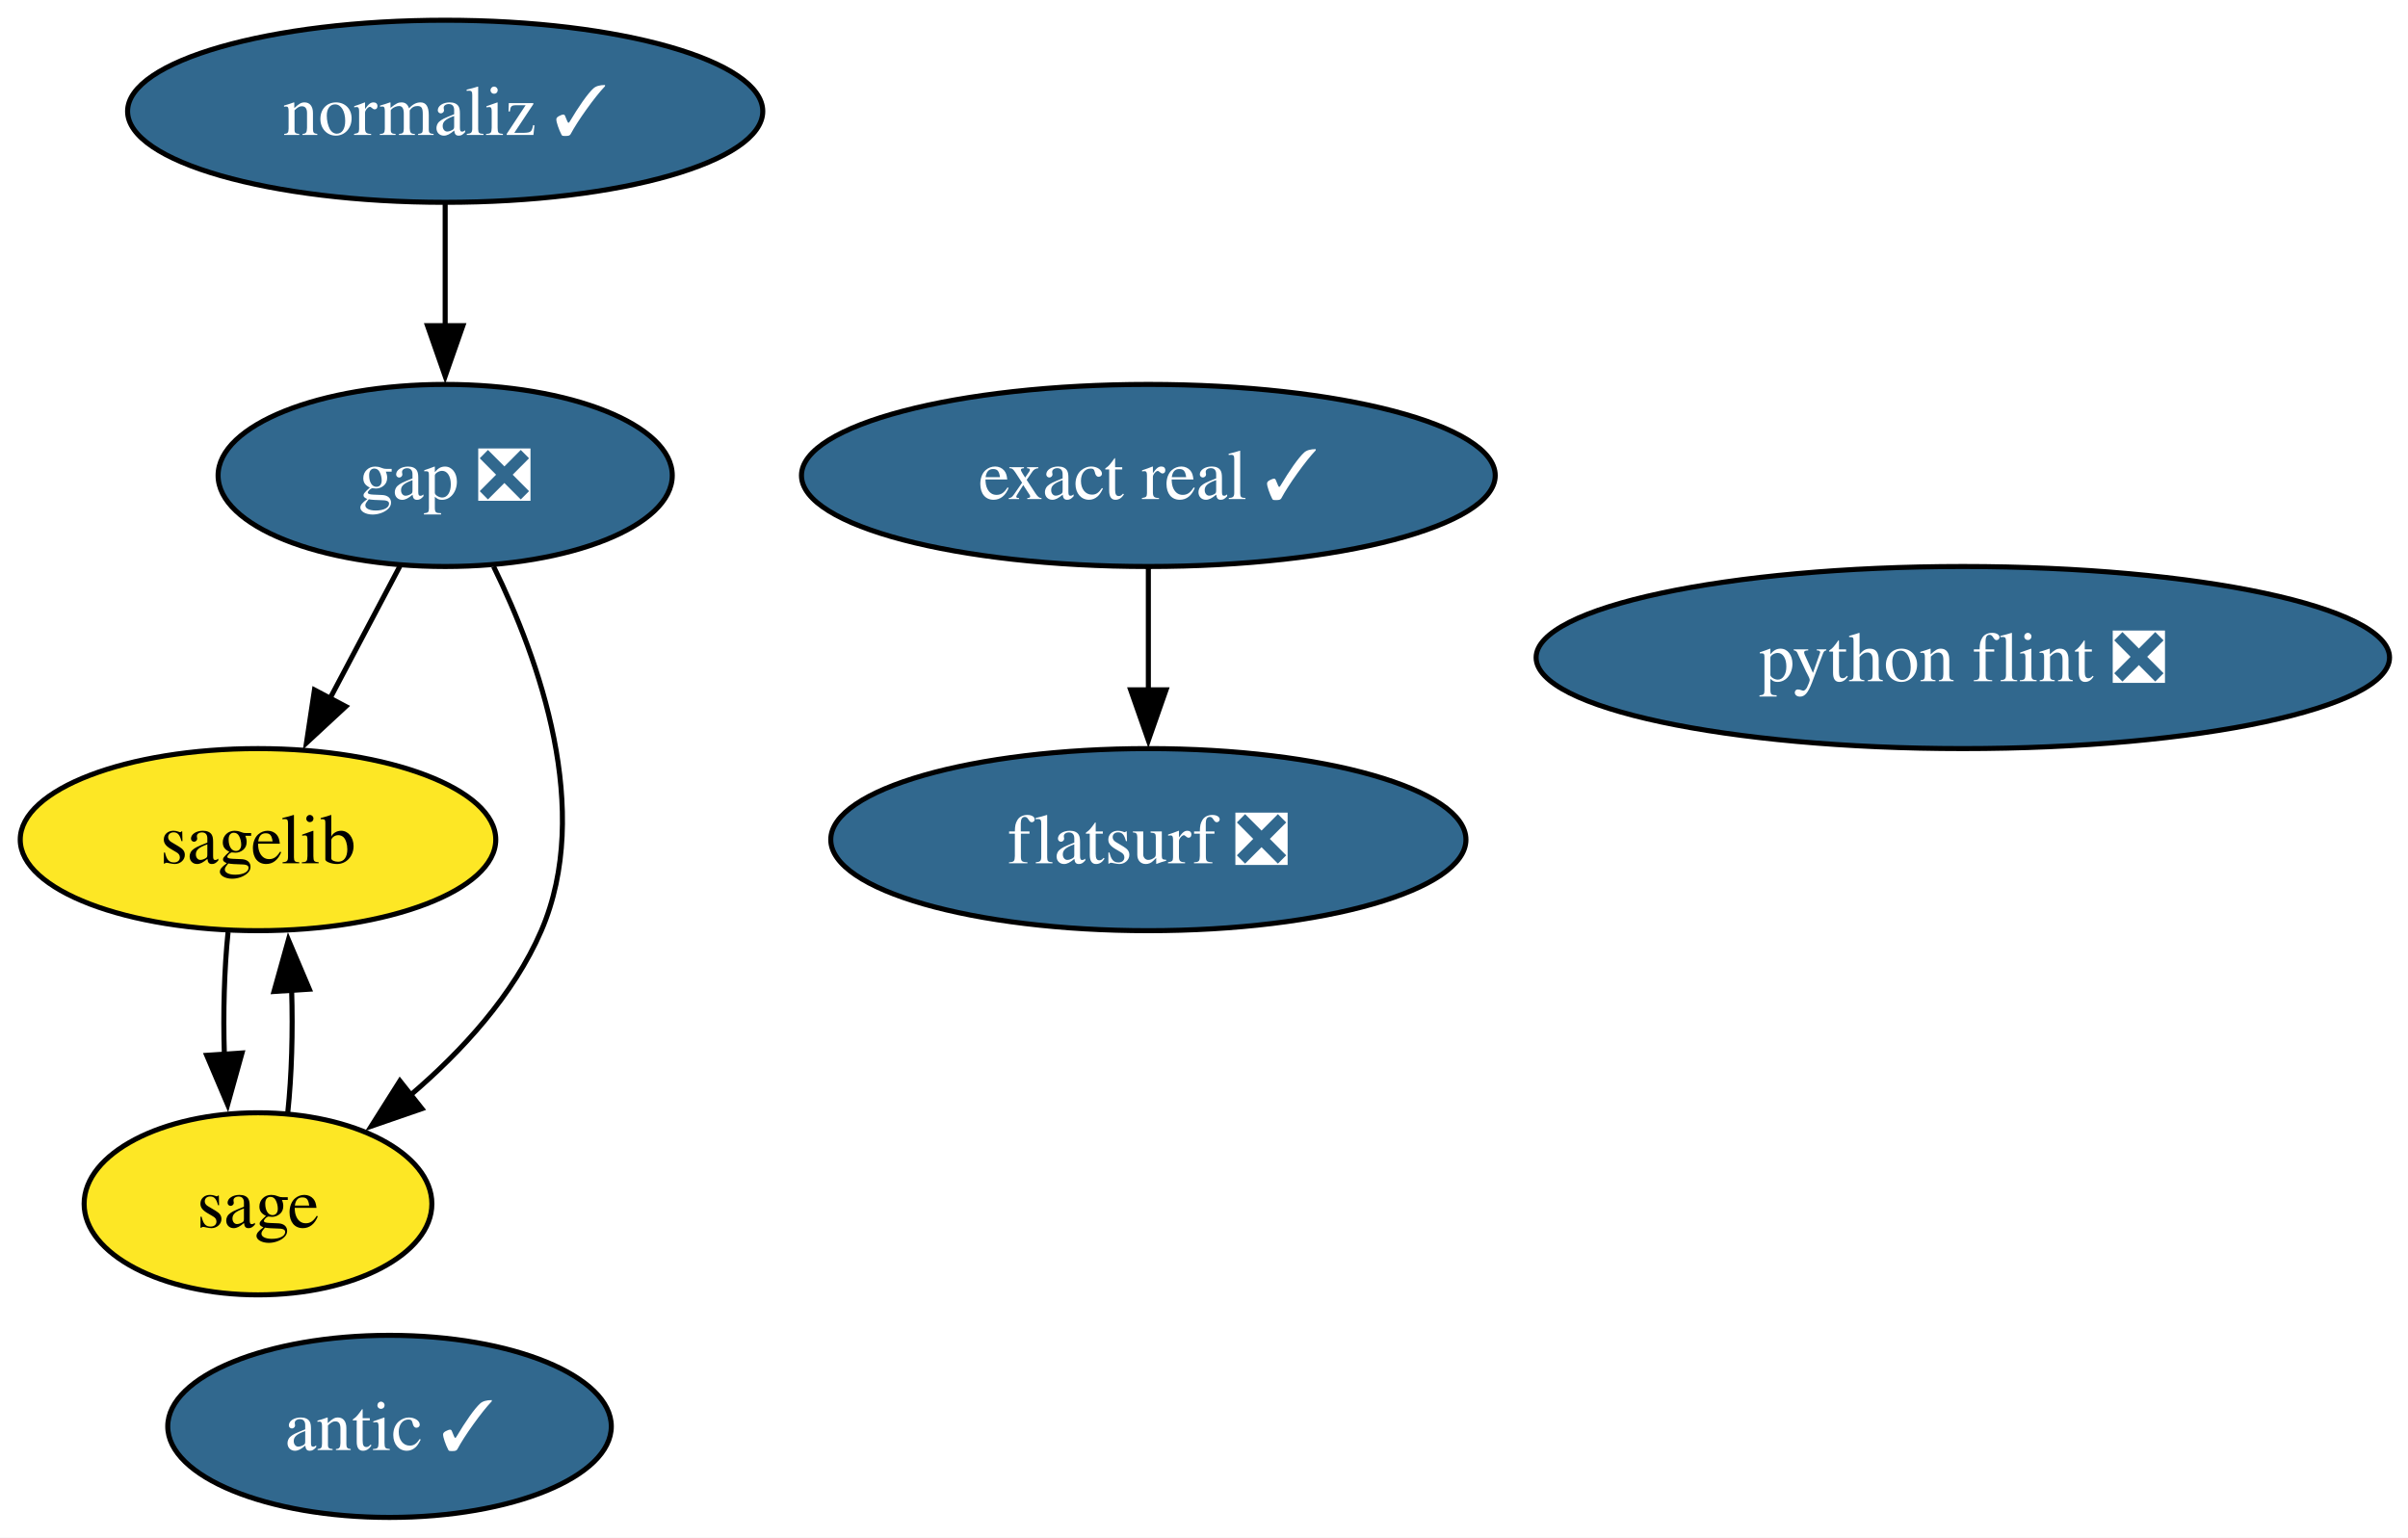
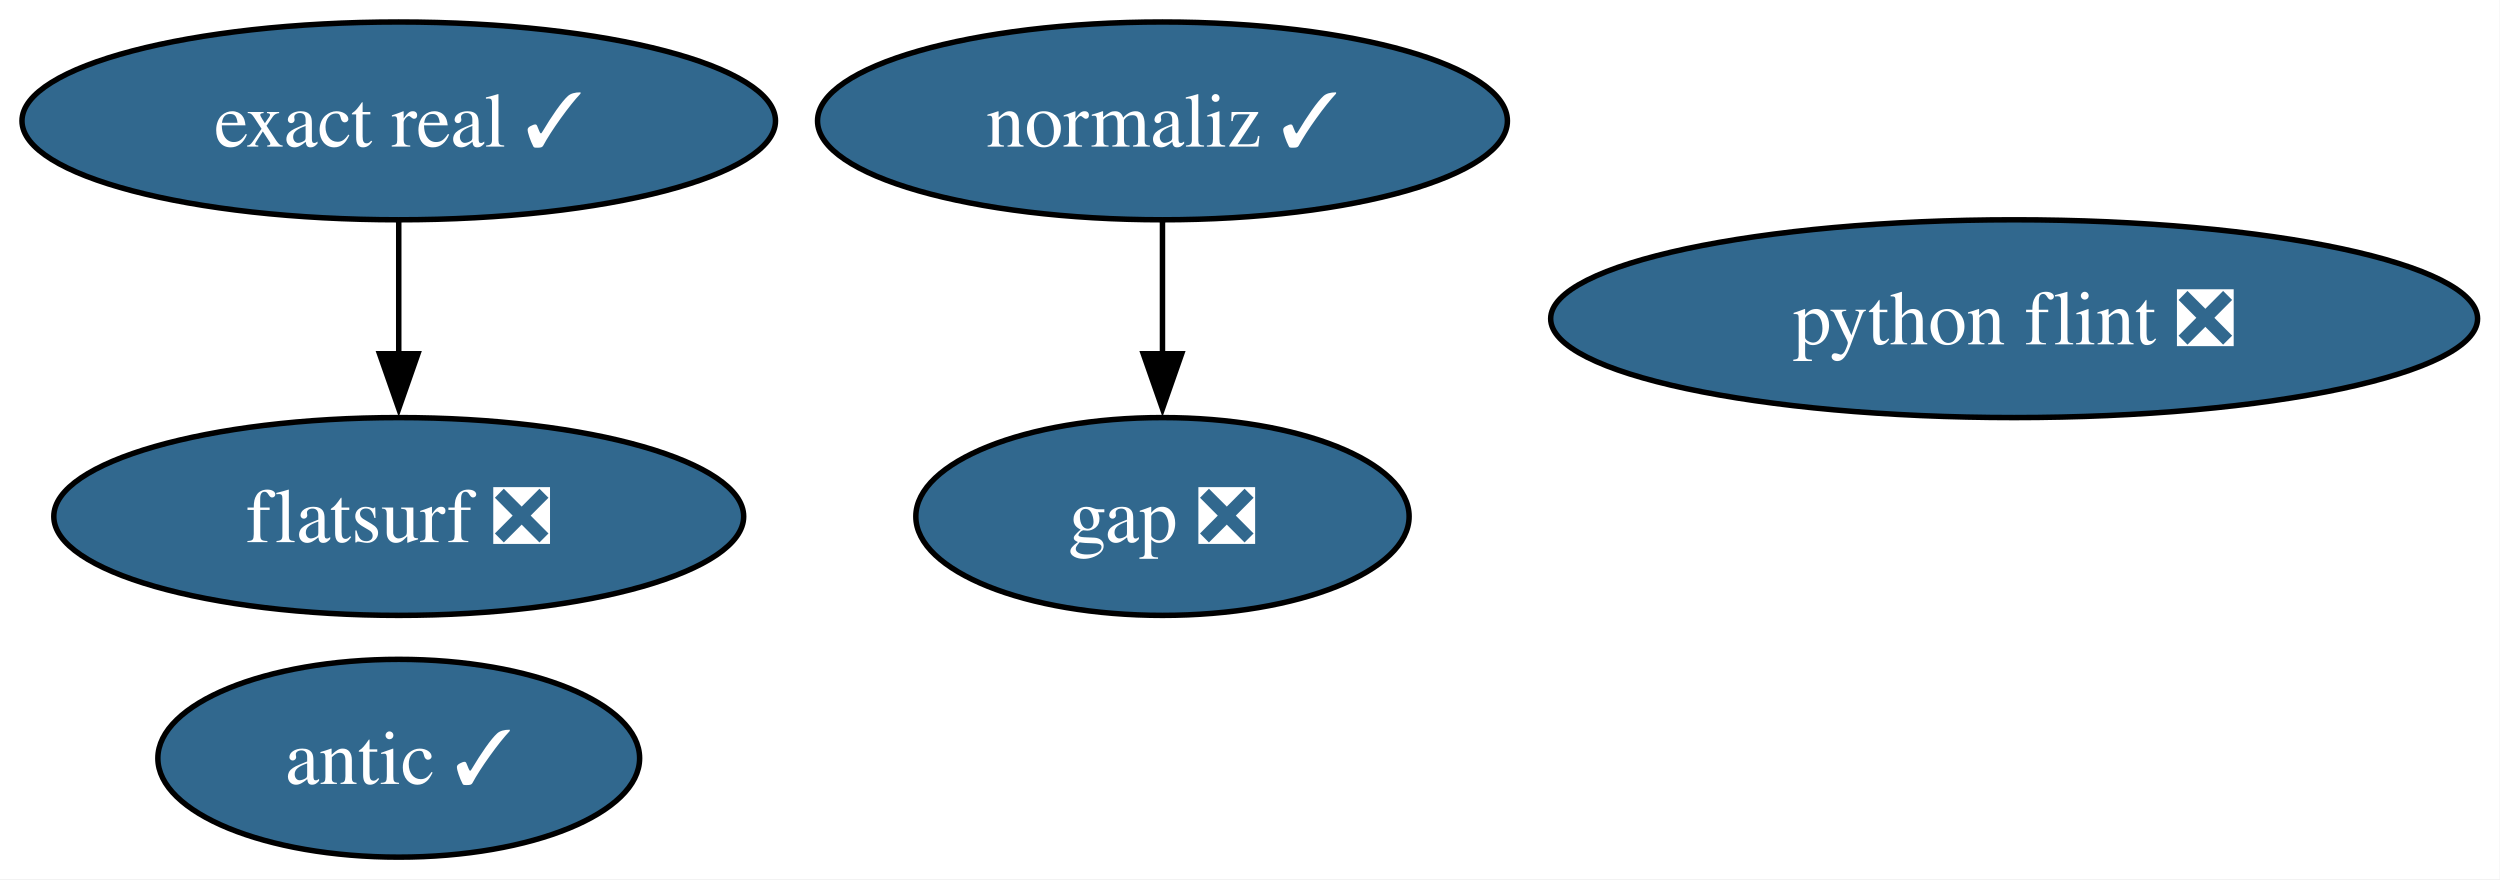
- <svg xmlns="http://www.w3.org/2000/svg" xmlns:xlink="http://www.w3.org/1999/xlink" width="476pt" height="304pt" viewBox="0.00 0.00 476.00 304.00">
-   <g id="graph0" class="graph" transform="scale(1 1) rotate(0) translate(4 300)">
-     <polygon fill="white" stroke="none" points="-4,4 -4,-300 472.35,-300 472.35,4 -4,4" />
+ <svg xmlns="http://www.w3.org/2000/svg" xmlns:xlink="http://www.w3.org/1999/xlink" width="455pt" height="160pt" viewBox="0.00 0.00 455.00 160.00">
+   <g id="graph0" class="graph" transform="scale(1 1) rotate(0) translate(4 156)">
+     <polygon fill="white" stroke="none" points="-4,4 -4,-156 450.92,-156 450.92,4 -4,4" />
    <g id="node1" class="node">
      <g id="a_node1">
        <a xlink:href="https://github.com/conda-forge/gap-feedstock/pull/104" xlink:title="gap ❎">
-           <ellipse fill="#31688e" stroke="black" cx="84" cy="-206" rx="44.89" ry="18" />
-           <text xml:space="preserve" text-anchor="middle" x="84" y="-201.32" font-family="Times,serif" font-size="14.00" fill="white">gap ❎</text>
+           <ellipse fill="#31688e" stroke="black" cx="207.57" cy="-62" rx="44.89" ry="18" />
+           <text xml:space="preserve" text-anchor="middle" x="207.57" y="-57.33" font-family="Times,serif" font-size="14.00" fill="white">gap ❎</text>
        </a>
      </g>
    </g>
    <g id="node2" class="node">
      <g id="a_node2">
-         <a xlink:href="https://github.com/conda-forge/sagelib-feedstock" xlink:title="sagelib">
-           <ellipse fill="#fde725" stroke="black" cx="47" cy="-134" rx="47" ry="18" />
-           <text xml:space="preserve" text-anchor="middle" x="47" y="-129.32" font-family="Times,serif" font-size="14.00">sagelib</text>
+         <a xlink:href="https://github.com/conda-forge/python-flint-feedstock/pull/52" xlink:title="python flint ❎">
+           <ellipse fill="#31688e" stroke="black" cx="362.57" cy="-98" rx="84.35" ry="18" />
+           <text xml:space="preserve" text-anchor="middle" x="362.57" y="-93.33" font-family="Times,serif" font-size="14.00" fill="white">python flint ❎</text>
        </a>
      </g>
    </g>
-     <g id="edge2" class="edge">
-       <path fill="none" stroke="black" d="M75.04,-188.05C70.86,-180.14 65.78,-170.54 61.11,-161.69" />
-       <polygon fill="black" stroke="black" points="64.35,-160.33 56.58,-153.13 58.16,-163.6 64.35,-160.33" />
-     </g>
    <g id="node3" class="node">
      <g id="a_node3">
-         <a xlink:href="https://github.com/conda-forge/sage-feedstock" xlink:title="sage">
-           <ellipse fill="#fde725" stroke="black" cx="47" cy="-62" rx="34.37" ry="18" />
-           <text xml:space="preserve" text-anchor="middle" x="47" y="-57.33" font-family="Times,serif" font-size="14.00">sage</text>
+         <a xlink:href="https://github.com/conda-forge/normaliz-feedstock/pull/65" xlink:title="normaliz ✓">
+           <ellipse fill="#31688e" stroke="black" cx="207.57" cy="-134" rx="62.78" ry="18" />
+           <text xml:space="preserve" text-anchor="middle" x="207.57" y="-129.32" font-family="Times,serif" font-size="14.00" fill="white">normaliz ✓</text>
        </a>
      </g>
    </g>
    <g id="edge1" class="edge">
-       <path fill="none" stroke="black" d="M93.57,-188C102.56,-169.63 113.24,-139.8 103,-116 97.51,-103.26 87.29,-92.15 77.07,-83.43" />
-       <polygon fill="black" stroke="black" points="79.4,-80.81 69.39,-77.35 75.05,-86.3 79.4,-80.81" />
-     </g>
-     <g id="edge3" class="edge">
-       <path fill="none" stroke="black" d="M41.08,-115.7C40.33,-108.41 40.09,-99.73 40.35,-91.54" />
-       <polygon fill="black" stroke="black" points="43.84,-91.82 41,-81.61 36.86,-91.36 43.84,-91.82" />
-     </g>
-     <g id="edge4" class="edge">
-       <path fill="none" stroke="black" d="M52.89,-80.1C53.66,-87.37 53.91,-96.04 53.65,-104.24" />
-       <polygon fill="black" stroke="black" points="50.16,-103.98 53.01,-114.19 57.15,-104.43 50.16,-103.98" />
+       <path fill="none" stroke="black" d="M207.57,-115.7C207.57,-108.41 207.57,-99.73 207.57,-91.54" />
+       <polygon fill="black" stroke="black" points="211.07,-91.62 207.57,-81.62 204.07,-91.62 211.07,-91.62" />
    </g>
    <g id="node4" class="node">
      <g id="a_node4">
-         <a xlink:href="https://github.com/conda-forge/python-flint-feedstock/pull/52" xlink:title="python flint ❎">
-           <ellipse fill="#31688e" stroke="black" cx="384" cy="-170" rx="84.35" ry="18" />
-           <text xml:space="preserve" text-anchor="middle" x="384" y="-165.32" font-family="Times,serif" font-size="14.00" fill="white">python flint ❎</text>
+         <a xlink:href="https://github.com/conda-forge/antic-feedstock/pull/17" xlink:title="antic ✓">
+           <ellipse fill="#31688e" stroke="black" cx="68.57" cy="-18" rx="43.84" ry="18" />
+           <text xml:space="preserve" text-anchor="middle" x="68.57" y="-13.32" font-family="Times,serif" font-size="14.00" fill="white">antic ✓</text>
        </a>
      </g>
    </g>
    <g id="node5" class="node">
      <g id="a_node5">
-         <a xlink:href="https://github.com/conda-forge/normaliz-feedstock/pull/65" xlink:title="normaliz ✓">
-           <ellipse fill="#31688e" stroke="black" cx="84" cy="-278" rx="62.78" ry="18" />
-           <text xml:space="preserve" text-anchor="middle" x="84" y="-273.32" font-family="Times,serif" font-size="14.00" fill="white">normaliz ✓</text>
+         <a xlink:href="https://github.com/conda-forge/exact-real-feedstock/pull/40" xlink:title="exact real ✓">
+           <ellipse fill="#31688e" stroke="black" cx="68.57" cy="-134" rx="68.57" ry="18" />
+           <text xml:space="preserve" text-anchor="middle" x="68.57" y="-129.32" font-family="Times,serif" font-size="14.00" fill="white">exact real ✓</text>
        </a>
      </g>
    </g>
-     <g id="edge5" class="edge">
-       <path fill="none" stroke="black" d="M84,-259.7C84,-252.41 84,-243.73 84,-235.54" />
-       <polygon fill="black" stroke="black" points="87.5,-235.62 84,-225.62 80.5,-235.62 87.5,-235.62" />
-     </g>
    <g id="node6" class="node">
      <g id="a_node6">
-         <a xlink:href="https://github.com/conda-forge/antic-feedstock/pull/17" xlink:title="antic ✓">
-           <ellipse fill="#31688e" stroke="black" cx="73" cy="-18" rx="43.84" ry="18" />
-           <text xml:space="preserve" text-anchor="middle" x="73" y="-13.32" font-family="Times,serif" font-size="14.00" fill="white">antic ✓</text>
+         <a xlink:href="https://github.com/conda-forge/flatsurf-feedstock/pull/48" xlink:title="flatsurf ❎">
+           <ellipse fill="#31688e" stroke="black" cx="68.57" cy="-62" rx="62.78" ry="18" />
+           <text xml:space="preserve" text-anchor="middle" x="68.57" y="-57.33" font-family="Times,serif" font-size="14.00" fill="white">flatsurf ❎</text>
        </a>
      </g>
    </g>
-     <g id="node7" class="node">
-       <g id="a_node7">
-         <a xlink:href="https://github.com/conda-forge/exact-real-feedstock/pull/40" xlink:title="exact real ✓">
-           <ellipse fill="#31688e" stroke="black" cx="223" cy="-206" rx="68.57" ry="18" />
-           <text xml:space="preserve" text-anchor="middle" x="223" y="-201.33" font-family="Times,serif" font-size="14.00" fill="white">exact real ✓</text>
-         </a>
-       </g>
-     </g>
-     <g id="node8" class="node">
-       <g id="a_node8">
-         <a xlink:href="https://github.com/conda-forge/flatsurf-feedstock/pull/48" xlink:title="flatsurf ❎">
-           <ellipse fill="#31688e" stroke="black" cx="223" cy="-134" rx="62.78" ry="18" />
-           <text xml:space="preserve" text-anchor="middle" x="223" y="-129.32" font-family="Times,serif" font-size="14.00" fill="white">flatsurf ❎</text>
-         </a>
-       </g>
-     </g>
-     <g id="edge6" class="edge">
-       <path fill="none" stroke="black" d="M223,-187.7C223,-180.41 223,-171.73 223,-163.54" />
-       <polygon fill="black" stroke="black" points="226.5,-163.62 223,-153.62 219.5,-163.62 226.5,-163.62" />
+     <g id="edge2" class="edge">
+       <path fill="none" stroke="black" d="M68.57,-115.7C68.57,-108.41 68.57,-99.73 68.57,-91.54" />
+       <polygon fill="black" stroke="black" points="72.07,-91.62 68.57,-81.62 65.07,-91.62 72.07,-91.62" />
    </g>
  </g>
</svg>
